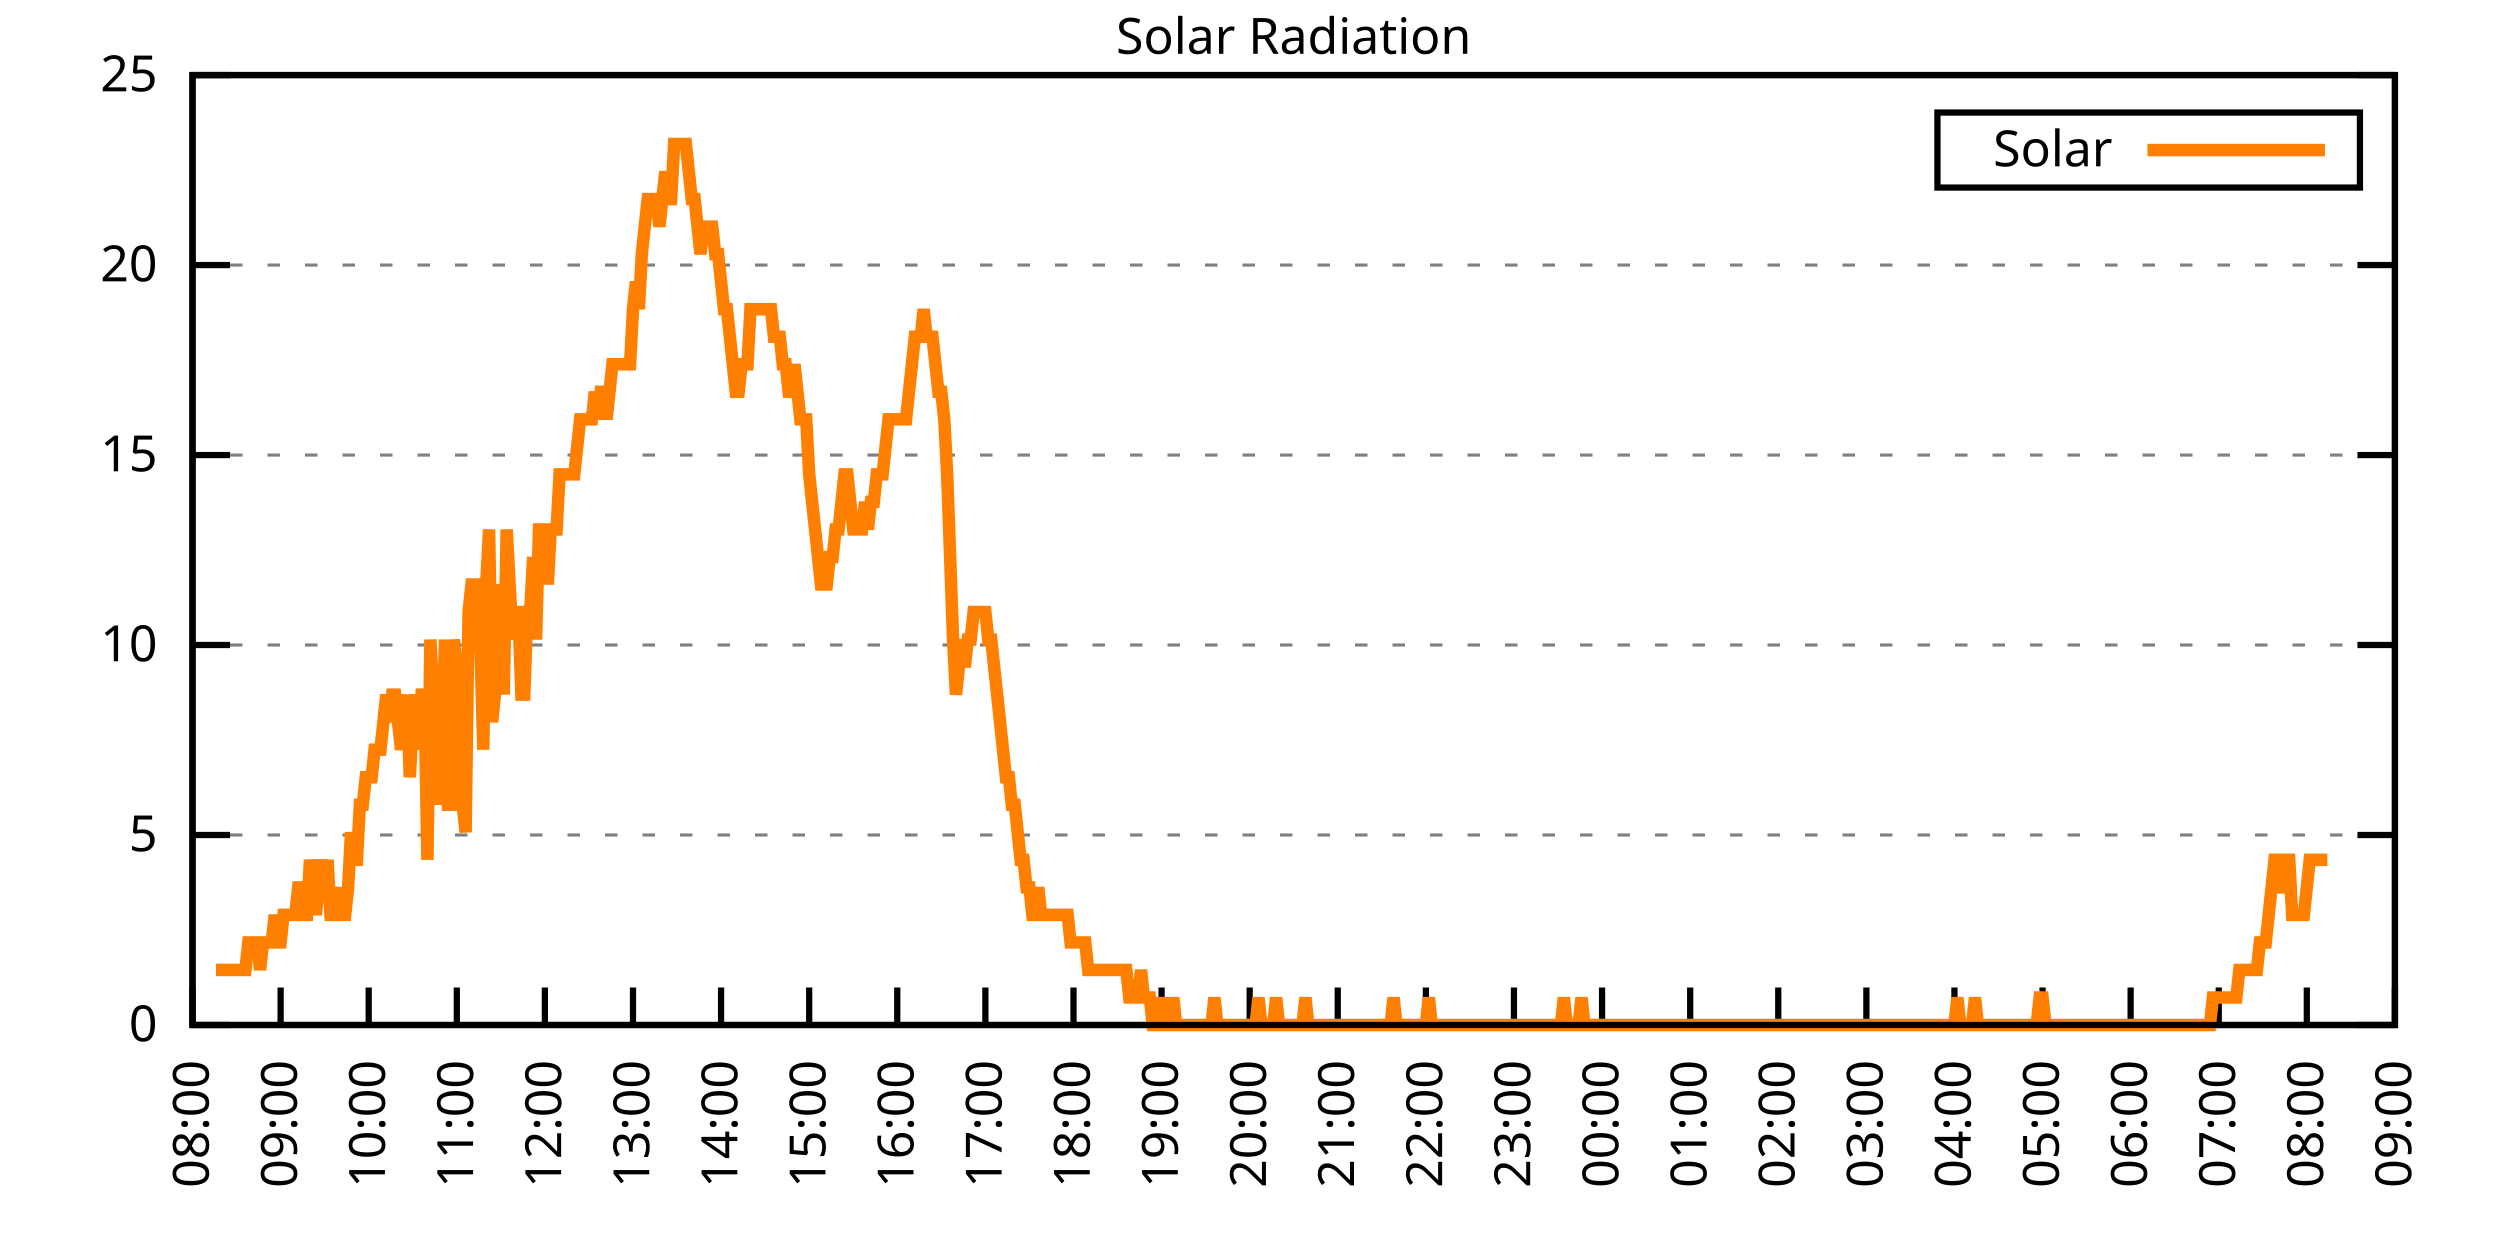
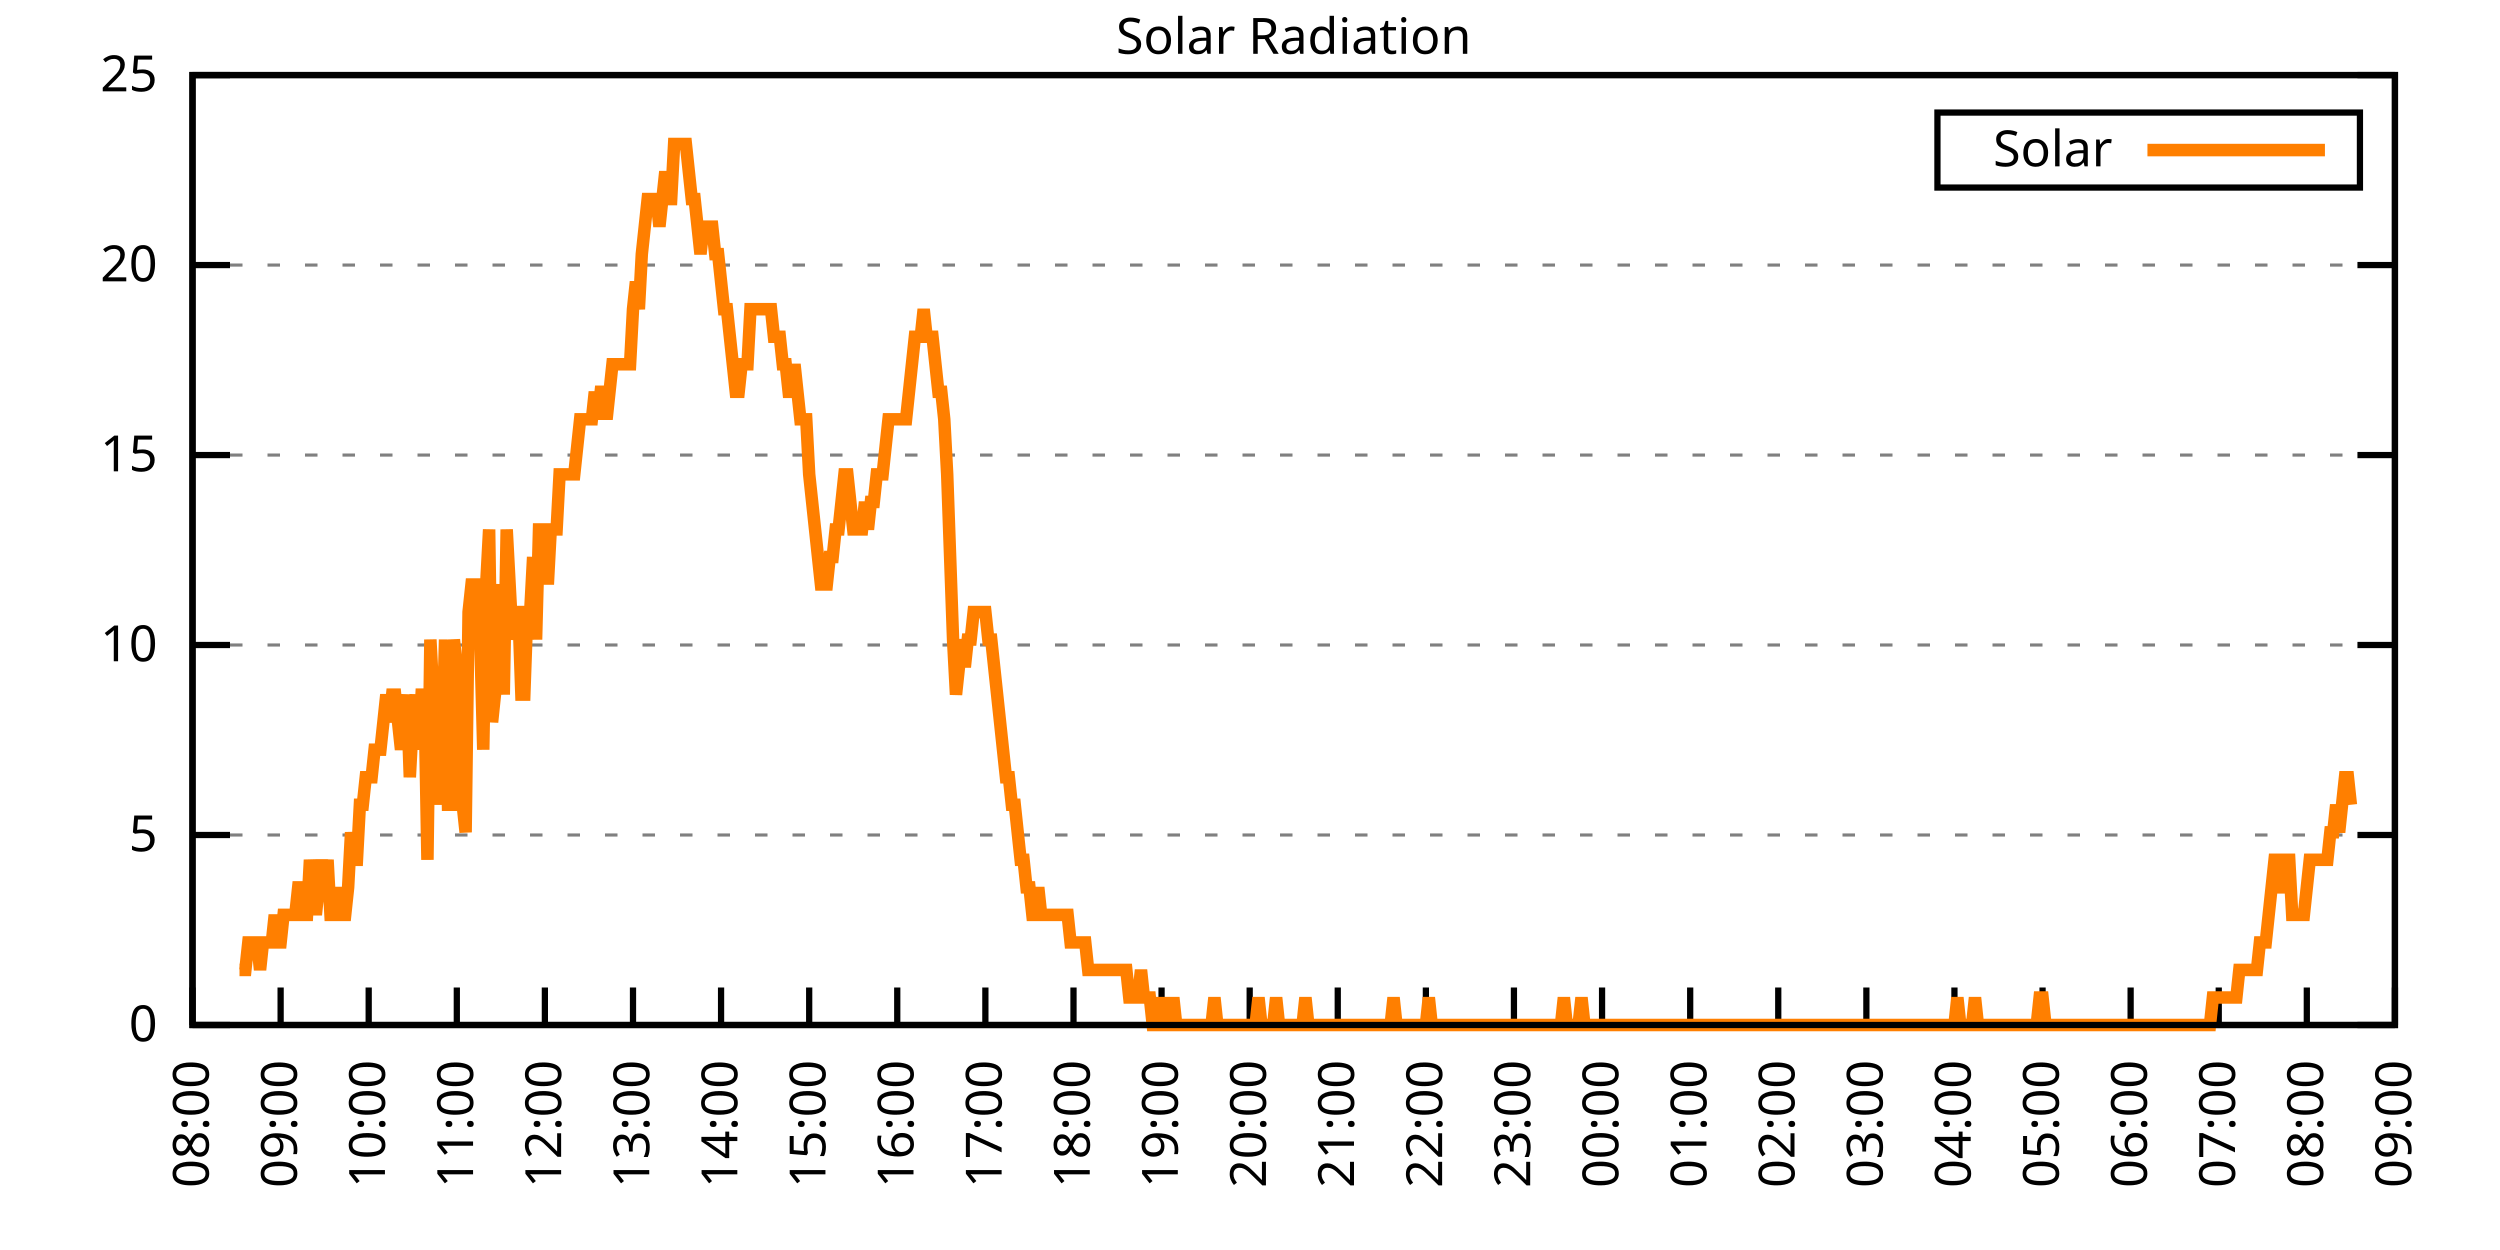
<svg xmlns="http://www.w3.org/2000/svg" xmlns:xlink="http://www.w3.org/1999/xlink" width="400" height="200" viewBox="0 0 400 200">
  <g id="gnuplot_canvas">
    <rect x="0" y="0" width="400" height="200" fill="none" />
    <defs>
      <circle id="gpDot" r="0.5" stroke-width="0.5" stroke="currentColor" />
      <path id="gpPt0" stroke-width="0.333" stroke="currentColor" d="M-1,0 h2 M0,-1 v2" />
      <path id="gpPt1" stroke-width="0.333" stroke="currentColor" d="M-1,-1 L1,1 M1,-1 L-1,1" />
      <path id="gpPt2" stroke-width="0.333" stroke="currentColor" d="M-1,0 L1,0 M0,-1 L0,1 M-1,-1 L1,1 M-1,1 L1,-1" />
      <rect id="gpPt3" stroke-width="0.333" stroke="currentColor" x="-1" y="-1" width="2" height="2" />
      <rect id="gpPt4" stroke-width="0.333" stroke="currentColor" fill="currentColor" x="-1" y="-1" width="2" height="2" />
      <circle id="gpPt5" stroke-width="0.333" stroke="currentColor" cx="0" cy="0" r="1" />
      <use xlink:href="#gpPt5" id="gpPt6" fill="currentColor" stroke="none" />
      <path id="gpPt7" stroke-width="0.333" stroke="currentColor" d="M0,-1.33 L-1.33,0.67 L1.33,0.67 z" />
      <use xlink:href="#gpPt7" id="gpPt8" fill="currentColor" stroke="none" />
      <use xlink:href="#gpPt7" id="gpPt9" stroke="currentColor" transform="rotate(180)" />
      <use xlink:href="#gpPt9" id="gpPt10" fill="currentColor" stroke="none" />
      <use xlink:href="#gpPt3" id="gpPt11" stroke="currentColor" transform="rotate(45)" />
      <use xlink:href="#gpPt11" id="gpPt12" fill="currentColor" stroke="none" />
      <path id="gpPt13" stroke-width="0.333" stroke="currentColor" d="M0,1.330 L1.265,0.411 L0.782,-1.067 L-0.782,-1.076 L-1.265,0.411 z" />
      <use xlink:href="#gpPt13" id="gpPt14" fill="currentColor" stroke="none" />
      <filter id="textbox" filterUnits="objectBoundingBox" x="0" y="0" height="1" width="1">
        <feFlood flood-color="white" flood-opacity="1" result="bgnd" />
        <feComposite in="SourceGraphic" in2="bgnd" operator="atop" />
      </filter>
      <filter id="greybox" filterUnits="objectBoundingBox" x="0" y="0" height="1" width="1">
        <feFlood flood-color="lightgrey" flood-opacity="1" result="grey" />
        <feComposite in="SourceGraphic" in2="grey" operator="atop" />
      </filter>
    </defs>
    <g fill="none" color="white" stroke="currentColor" stroke-width="1.00" stroke-linecap="butt" stroke-linejoin="miter">
</g>
    <g fill="none" color="black" stroke="currentColor" stroke-width="1.00" stroke-linecap="butt" stroke-linejoin="miter">
      <g stroke="none" shape-rendering="crispEdges">
        <polygon fill="rgb(255, 255, 255)" points="30.80,164.00 383.18,164.00 383.18,12.02 30.80,12.02 " />
      </g>
    </g>
    <g fill="none" color="black" stroke="currentColor" stroke-width="1.00" stroke-linecap="butt" stroke-linejoin="miter">
</g>
    <g fill="none" color="black" stroke="black" stroke-width="0.50" stroke-linecap="butt" stroke-linejoin="miter">
</g>
    <g fill="none" color="gray" stroke="currentColor" stroke-width="0.50" stroke-linecap="butt" stroke-linejoin="miter">
      <path stroke="gray" stroke-dasharray="2,4" class="gridline" d="M30.80,164.00 L383.19,164.00  " />
    </g>
    <g fill="none" color="gray" stroke="gray" stroke-width="1.00" stroke-linecap="butt" stroke-linejoin="miter">
</g>
    <g fill="none" color="black" stroke="currentColor" stroke-width="1.00" stroke-linecap="butt" stroke-linejoin="miter">
      <path stroke="black" d="M30.80,164.00 L36.80,164.00 M383.19,164.00 L377.19,164.00  " />
      <g transform="translate(25.20,166.60)" stroke="none" fill="black" font-family="Sans" font-size="8.00" text-anchor="end">
        <text>
          <tspan font-family="Sans"> 0</tspan>
        </text>
      </g>
    </g>
    <g fill="none" color="black" stroke="currentColor" stroke-width="1.00" stroke-linecap="butt" stroke-linejoin="miter">
</g>
    <g fill="none" color="black" stroke="black" stroke-width="0.50" stroke-linecap="butt" stroke-linejoin="miter">
</g>
    <g fill="none" color="gray" stroke="currentColor" stroke-width="0.50" stroke-linecap="butt" stroke-linejoin="miter">
      <path stroke="gray" stroke-dasharray="2,4" class="gridline" d="M30.80,133.60 L383.19,133.60  " />
    </g>
    <g fill="none" color="gray" stroke="gray" stroke-width="1.00" stroke-linecap="butt" stroke-linejoin="miter">
</g>
    <g fill="none" color="black" stroke="currentColor" stroke-width="1.00" stroke-linecap="butt" stroke-linejoin="miter">
      <path stroke="black" d="M30.80,133.60 L36.80,133.60 M383.19,133.60 L377.19,133.60  " />
      <g transform="translate(25.20,136.20)" stroke="none" fill="black" font-family="Sans" font-size="8.00" text-anchor="end">
        <text>
          <tspan font-family="Sans"> 5</tspan>
        </text>
      </g>
    </g>
    <g fill="none" color="black" stroke="currentColor" stroke-width="1.00" stroke-linecap="butt" stroke-linejoin="miter">
</g>
    <g fill="none" color="black" stroke="black" stroke-width="0.50" stroke-linecap="butt" stroke-linejoin="miter">
</g>
    <g fill="none" color="gray" stroke="currentColor" stroke-width="0.50" stroke-linecap="butt" stroke-linejoin="miter">
      <path stroke="gray" stroke-dasharray="2,4" class="gridline" d="M30.80,103.20 L383.19,103.20  " />
    </g>
    <g fill="none" color="gray" stroke="gray" stroke-width="1.00" stroke-linecap="butt" stroke-linejoin="miter">
</g>
    <g fill="none" color="black" stroke="currentColor" stroke-width="1.00" stroke-linecap="butt" stroke-linejoin="miter">
      <path stroke="black" d="M30.80,103.20 L36.80,103.20 M383.19,103.20 L377.19,103.20  " />
      <g transform="translate(25.20,105.80)" stroke="none" fill="black" font-family="Sans" font-size="8.00" text-anchor="end">
        <text>
          <tspan font-family="Sans"> 10</tspan>
        </text>
      </g>
    </g>
    <g fill="none" color="black" stroke="currentColor" stroke-width="1.00" stroke-linecap="butt" stroke-linejoin="miter">
</g>
    <g fill="none" color="black" stroke="black" stroke-width="0.50" stroke-linecap="butt" stroke-linejoin="miter">
</g>
    <g fill="none" color="gray" stroke="currentColor" stroke-width="0.50" stroke-linecap="butt" stroke-linejoin="miter">
      <path stroke="gray" stroke-dasharray="2,4" class="gridline" d="M30.80,72.81 L383.19,72.81  " />
    </g>
    <g fill="none" color="gray" stroke="gray" stroke-width="1.00" stroke-linecap="butt" stroke-linejoin="miter">
</g>
    <g fill="none" color="black" stroke="currentColor" stroke-width="1.00" stroke-linecap="butt" stroke-linejoin="miter">
      <path stroke="black" d="M30.80,72.81 L36.80,72.81 M383.19,72.81 L377.19,72.81  " />
      <g transform="translate(25.20,75.41)" stroke="none" fill="black" font-family="Sans" font-size="8.00" text-anchor="end">
        <text>
          <tspan font-family="Sans"> 15</tspan>
        </text>
      </g>
    </g>
    <g fill="none" color="black" stroke="currentColor" stroke-width="1.00" stroke-linecap="butt" stroke-linejoin="miter">
</g>
    <g fill="none" color="black" stroke="black" stroke-width="0.50" stroke-linecap="butt" stroke-linejoin="miter">
</g>
    <g fill="none" color="gray" stroke="currentColor" stroke-width="0.50" stroke-linecap="butt" stroke-linejoin="miter">
      <path stroke="gray" stroke-dasharray="2,4" class="gridline" d="M30.80,42.41 L383.19,42.41  " />
    </g>
    <g fill="none" color="gray" stroke="gray" stroke-width="1.00" stroke-linecap="butt" stroke-linejoin="miter">
</g>
    <g fill="none" color="black" stroke="currentColor" stroke-width="1.00" stroke-linecap="butt" stroke-linejoin="miter">
      <path stroke="black" d="M30.80,42.41 L36.80,42.41 M383.19,42.41 L377.19,42.41  " />
      <g transform="translate(25.20,45.01)" stroke="none" fill="black" font-family="Sans" font-size="8.00" text-anchor="end">
        <text>
          <tspan font-family="Sans"> 20</tspan>
        </text>
      </g>
    </g>
    <g fill="none" color="black" stroke="currentColor" stroke-width="1.00" stroke-linecap="butt" stroke-linejoin="miter">
</g>
    <g fill="none" color="black" stroke="black" stroke-width="0.50" stroke-linecap="butt" stroke-linejoin="miter">
</g>
    <g fill="none" color="gray" stroke="currentColor" stroke-width="0.50" stroke-linecap="butt" stroke-linejoin="miter">
      <path stroke="gray" stroke-dasharray="2,4" class="gridline" d="M30.80,12.01 L383.19,12.01  " />
    </g>
    <g fill="none" color="gray" stroke="gray" stroke-width="1.00" stroke-linecap="butt" stroke-linejoin="miter">
</g>
    <g fill="none" color="black" stroke="currentColor" stroke-width="1.00" stroke-linecap="butt" stroke-linejoin="miter">
      <path stroke="black" d="M30.80,12.01 L36.80,12.01 M383.19,12.01 L377.19,12.01  " />
      <g transform="translate(25.20,14.61)" stroke="none" fill="black" font-family="Sans" font-size="8.00" text-anchor="end">
        <text>
          <tspan font-family="Sans"> 25</tspan>
        </text>
      </g>
    </g>
    <g fill="none" color="black" stroke="currentColor" stroke-width="1.00" stroke-linecap="butt" stroke-linejoin="miter">
      <path stroke="black" d="M30.80,164.00 L30.80,158.00  " />
      <g transform="translate(33.40,169.60) rotate(270.00)" stroke="none" fill="black" font-family="Sans" font-size="8.00" text-anchor="end">
        <text>
          <tspan font-family="Sans">08:00</tspan>
        </text>
      </g>
    </g>
    <g fill="none" color="black" stroke="currentColor" stroke-width="1.00" stroke-linecap="butt" stroke-linejoin="miter">
      <path stroke="black" d="M44.90,164.00 L44.90,158.00  " />
      <g transform="translate(47.50,169.60) rotate(270.00)" stroke="none" fill="black" font-family="Sans" font-size="8.00" text-anchor="end">
        <text>
          <tspan font-family="Sans">09:00</tspan>
        </text>
      </g>
    </g>
    <g fill="none" color="black" stroke="currentColor" stroke-width="1.00" stroke-linecap="butt" stroke-linejoin="miter">
      <path stroke="black" d="M58.99,164.00 L58.99,158.00  " />
      <g transform="translate(61.59,169.60) rotate(270.00)" stroke="none" fill="black" font-family="Sans" font-size="8.00" text-anchor="end">
        <text>
          <tspan font-family="Sans">10:00</tspan>
        </text>
      </g>
    </g>
    <g fill="none" color="black" stroke="currentColor" stroke-width="1.00" stroke-linecap="butt" stroke-linejoin="miter">
      <path stroke="black" d="M73.09,164.00 L73.09,158.00  " />
      <g transform="translate(75.69,169.60) rotate(270.00)" stroke="none" fill="black" font-family="Sans" font-size="8.00" text-anchor="end">
        <text>
          <tspan font-family="Sans">11:00</tspan>
        </text>
      </g>
    </g>
    <g fill="none" color="black" stroke="currentColor" stroke-width="1.00" stroke-linecap="butt" stroke-linejoin="miter">
      <path stroke="black" d="M87.18,164.00 L87.18,158.00  " />
      <g transform="translate(89.78,169.60) rotate(270.00)" stroke="none" fill="black" font-family="Sans" font-size="8.00" text-anchor="end">
        <text>
          <tspan font-family="Sans">12:00</tspan>
        </text>
      </g>
    </g>
    <g fill="none" color="black" stroke="currentColor" stroke-width="1.00" stroke-linecap="butt" stroke-linejoin="miter">
      <path stroke="black" d="M101.28,164.00 L101.28,158.00  " />
      <g transform="translate(103.88,169.60) rotate(270.00)" stroke="none" fill="black" font-family="Sans" font-size="8.00" text-anchor="end">
        <text>
          <tspan font-family="Sans">13:00</tspan>
        </text>
      </g>
    </g>
    <g fill="none" color="black" stroke="currentColor" stroke-width="1.00" stroke-linecap="butt" stroke-linejoin="miter">
      <path stroke="black" d="M115.37,164.00 L115.37,158.00  " />
      <g transform="translate(117.97,169.60) rotate(270.00)" stroke="none" fill="black" font-family="Sans" font-size="8.00" text-anchor="end">
        <text>
          <tspan font-family="Sans">14:00</tspan>
        </text>
      </g>
    </g>
    <g fill="none" color="black" stroke="currentColor" stroke-width="1.00" stroke-linecap="butt" stroke-linejoin="miter">
      <path stroke="black" d="M129.47,164.00 L129.47,158.00  " />
      <g transform="translate(132.07,169.60) rotate(270.00)" stroke="none" fill="black" font-family="Sans" font-size="8.00" text-anchor="end">
        <text>
          <tspan font-family="Sans">15:00</tspan>
        </text>
      </g>
    </g>
    <g fill="none" color="black" stroke="currentColor" stroke-width="1.00" stroke-linecap="butt" stroke-linejoin="miter">
      <path stroke="black" d="M143.56,164.00 L143.56,158.00  " />
      <g transform="translate(146.16,169.60) rotate(270.00)" stroke="none" fill="black" font-family="Sans" font-size="8.00" text-anchor="end">
        <text>
          <tspan font-family="Sans">16:00</tspan>
        </text>
      </g>
    </g>
    <g fill="none" color="black" stroke="currentColor" stroke-width="1.00" stroke-linecap="butt" stroke-linejoin="miter">
      <path stroke="black" d="M157.66,164.00 L157.66,158.00  " />
      <g transform="translate(160.26,169.60) rotate(270.00)" stroke="none" fill="black" font-family="Sans" font-size="8.00" text-anchor="end">
        <text>
          <tspan font-family="Sans">17:00</tspan>
        </text>
      </g>
    </g>
    <g fill="none" color="black" stroke="currentColor" stroke-width="1.00" stroke-linecap="butt" stroke-linejoin="miter">
      <path stroke="black" d="M171.76,164.00 L171.76,158.00  " />
      <g transform="translate(174.36,169.60) rotate(270.00)" stroke="none" fill="black" font-family="Sans" font-size="8.00" text-anchor="end">
        <text>
          <tspan font-family="Sans">18:00</tspan>
        </text>
      </g>
    </g>
    <g fill="none" color="black" stroke="currentColor" stroke-width="1.00" stroke-linecap="butt" stroke-linejoin="miter">
      <path stroke="black" d="M185.85,164.00 L185.85,158.00  " />
      <g transform="translate(188.45,169.60) rotate(270.00)" stroke="none" fill="black" font-family="Sans" font-size="8.00" text-anchor="end">
        <text>
          <tspan font-family="Sans">19:00</tspan>
        </text>
      </g>
    </g>
    <g fill="none" color="black" stroke="currentColor" stroke-width="1.00" stroke-linecap="butt" stroke-linejoin="miter">
      <path stroke="black" d="M199.95,164.00 L199.95,158.00  " />
      <g transform="translate(202.55,169.60) rotate(270.00)" stroke="none" fill="black" font-family="Sans" font-size="8.00" text-anchor="end">
        <text>
          <tspan font-family="Sans">20:00</tspan>
        </text>
      </g>
    </g>
    <g fill="none" color="black" stroke="currentColor" stroke-width="1.00" stroke-linecap="butt" stroke-linejoin="miter">
      <path stroke="black" d="M214.04,164.00 L214.04,158.00  " />
      <g transform="translate(216.64,169.60) rotate(270.00)" stroke="none" fill="black" font-family="Sans" font-size="8.00" text-anchor="end">
        <text>
          <tspan font-family="Sans">21:00</tspan>
        </text>
      </g>
    </g>
    <g fill="none" color="black" stroke="currentColor" stroke-width="1.00" stroke-linecap="butt" stroke-linejoin="miter">
      <path stroke="black" d="M228.14,164.00 L228.14,158.00  " />
      <g transform="translate(230.74,169.60) rotate(270.00)" stroke="none" fill="black" font-family="Sans" font-size="8.00" text-anchor="end">
        <text>
          <tspan font-family="Sans">22:00</tspan>
        </text>
      </g>
    </g>
    <g fill="none" color="black" stroke="currentColor" stroke-width="1.00" stroke-linecap="butt" stroke-linejoin="miter">
      <path stroke="black" d="M242.23,164.00 L242.23,158.00  " />
      <g transform="translate(244.83,169.60) rotate(270.00)" stroke="none" fill="black" font-family="Sans" font-size="8.00" text-anchor="end">
        <text>
          <tspan font-family="Sans">23:00</tspan>
        </text>
      </g>
    </g>
    <g fill="none" color="black" stroke="currentColor" stroke-width="1.00" stroke-linecap="butt" stroke-linejoin="miter">
      <path stroke="black" d="M256.33,164.00 L256.33,158.00  " />
      <g transform="translate(258.93,169.60) rotate(270.00)" stroke="none" fill="black" font-family="Sans" font-size="8.00" text-anchor="end">
        <text>
          <tspan font-family="Sans">00:00</tspan>
        </text>
      </g>
    </g>
    <g fill="none" color="black" stroke="currentColor" stroke-width="1.00" stroke-linecap="butt" stroke-linejoin="miter">
      <path stroke="black" d="M270.43,164.00 L270.43,158.00  " />
      <g transform="translate(273.03,169.60) rotate(270.00)" stroke="none" fill="black" font-family="Sans" font-size="8.00" text-anchor="end">
        <text>
          <tspan font-family="Sans">01:00</tspan>
        </text>
      </g>
    </g>
    <g fill="none" color="black" stroke="currentColor" stroke-width="1.00" stroke-linecap="butt" stroke-linejoin="miter">
      <path stroke="black" d="M284.52,164.00 L284.52,158.00  " />
      <g transform="translate(287.12,169.60) rotate(270.00)" stroke="none" fill="black" font-family="Sans" font-size="8.00" text-anchor="end">
        <text>
          <tspan font-family="Sans">02:00</tspan>
        </text>
      </g>
    </g>
    <g fill="none" color="black" stroke="currentColor" stroke-width="1.00" stroke-linecap="butt" stroke-linejoin="miter">
      <path stroke="black" d="M298.62,164.00 L298.62,158.00  " />
      <g transform="translate(301.22,169.60) rotate(270.00)" stroke="none" fill="black" font-family="Sans" font-size="8.00" text-anchor="end">
        <text>
          <tspan font-family="Sans">03:00</tspan>
        </text>
      </g>
    </g>
    <g fill="none" color="black" stroke="currentColor" stroke-width="1.00" stroke-linecap="butt" stroke-linejoin="miter">
      <path stroke="black" d="M312.71,164.00 L312.71,158.00  " />
      <g transform="translate(315.31,169.60) rotate(270.00)" stroke="none" fill="black" font-family="Sans" font-size="8.00" text-anchor="end">
        <text>
          <tspan font-family="Sans">04:00</tspan>
        </text>
      </g>
    </g>
    <g fill="none" color="black" stroke="currentColor" stroke-width="1.00" stroke-linecap="butt" stroke-linejoin="miter">
      <path stroke="black" d="M326.81,164.00 L326.81,158.00  " />
      <g transform="translate(329.41,169.60) rotate(270.00)" stroke="none" fill="black" font-family="Sans" font-size="8.00" text-anchor="end">
        <text>
          <tspan font-family="Sans">05:00</tspan>
        </text>
      </g>
    </g>
    <g fill="none" color="black" stroke="currentColor" stroke-width="1.00" stroke-linecap="butt" stroke-linejoin="miter">
      <path stroke="black" d="M340.90,164.00 L340.90,158.00  " />
      <g transform="translate(343.50,169.60) rotate(270.00)" stroke="none" fill="black" font-family="Sans" font-size="8.00" text-anchor="end">
        <text>
          <tspan font-family="Sans">06:00</tspan>
        </text>
      </g>
    </g>
    <g fill="none" color="black" stroke="currentColor" stroke-width="1.00" stroke-linecap="butt" stroke-linejoin="miter">
      <path stroke="black" d="M355.00,164.00 L355.00,158.00  " />
      <g transform="translate(357.60,169.60) rotate(270.00)" stroke="none" fill="black" font-family="Sans" font-size="8.00" text-anchor="end">
        <text>
          <tspan font-family="Sans">07:00</tspan>
        </text>
      </g>
    </g>
    <g fill="none" color="black" stroke="currentColor" stroke-width="1.00" stroke-linecap="butt" stroke-linejoin="miter">
      <path stroke="black" d="M369.09,164.00 L369.09,158.00  " />
      <g transform="translate(371.69,169.60) rotate(270.00)" stroke="none" fill="black" font-family="Sans" font-size="8.00" text-anchor="end">
        <text>
          <tspan font-family="Sans">08:00</tspan>
        </text>
      </g>
    </g>
    <g fill="none" color="black" stroke="currentColor" stroke-width="1.00" stroke-linecap="butt" stroke-linejoin="miter">
      <path stroke="black" d="M383.19,164.00 L383.19,158.00  " />
      <g transform="translate(385.79,169.60) rotate(270.00)" stroke="none" fill="black" font-family="Sans" font-size="8.00" text-anchor="end">
        <text>
          <tspan font-family="Sans">09:00</tspan>
        </text>
      </g>
    </g>
    <g fill="none" color="black" stroke="currentColor" stroke-width="1.00" stroke-linecap="butt" stroke-linejoin="miter">
</g>
    <g fill="none" color="black" stroke="currentColor" stroke-width="1.00" stroke-linecap="butt" stroke-linejoin="miter">
      <path stroke="black" d="M30.80,12.01 L30.80,164.00 L383.19,164.00 L383.19,12.01 L30.80,12.01 Z  " />
    </g>
    <g fill="none" color="black" stroke="currentColor" stroke-width="1.00" stroke-linecap="butt" stroke-linejoin="miter">
</g>
    <g fill="none" color="black" stroke="currentColor" stroke-width="1.00" stroke-linecap="butt" stroke-linejoin="miter">
      <path stroke="black" d="M309.99,30.01 L309.99,18.01 L377.59,18.01 L377.59,30.01 L309.99,30.01 Z  " />
    </g>
    <g id="Solar_Radiation_plot_1">
      <g fill="none" color="white" stroke="black" stroke-width="2.00" stroke-linecap="butt" stroke-linejoin="miter">
</g>
      <g fill="none" color="black" stroke="currentColor" stroke-width="2.00" stroke-linecap="butt" stroke-linejoin="miter">
        <g transform="translate(337.99,26.61)" stroke="none" fill="black" font-family="Sans" font-size="8.00" text-anchor="end">
          <text>
            <tspan font-family="Sans">Solar</tspan>
          </text>
        </g>
      </g>
      <g fill="none" color="black" stroke="currentColor" stroke-width="2.00" stroke-linecap="butt" stroke-linejoin="miter">
-         <path stroke="rgb(255, 127,   0)" d="M343.59,24.01 L371.99,24.01 M34.56,155.19 L35.03,155.19 L35.50,155.19 L35.97,155.19 L36.44,155.19 L36.91,155.19   L37.38,155.19 L37.85,155.19 L38.32,155.19 L38.79,155.19 L39.26,155.19 L39.73,150.79 L40.20,150.79 L40.67,150.79   L41.14,150.79 L41.61,155.19 L42.08,150.79 L42.55,150.79 L43.02,150.79 L43.49,150.79 L43.96,146.38 L44.43,150.79   L44.90,150.79 L45.37,146.38 L45.84,146.38 L46.31,146.38 L46.78,146.38 L47.24,146.38 L47.71,141.98 L48.18,141.98   L48.65,146.38 L49.12,146.38 L49.59,137.57 L50.06,141.98 L50.53,146.38 L51.00,141.98 L51.47,137.57 L51.94,141.98   L52.41,137.57 L52.88,146.38 L53.35,146.38 L53.82,146.38 L54.29,141.98 L54.76,146.38 L55.23,146.38 L55.70,141.98   L56.17,133.17 L56.64,137.57 L57.11,137.57 L57.58,128.76 L58.05,128.76 L58.52,124.36 L58.99,124.36 L59.46,124.36   L59.93,119.95 L60.40,119.95 L60.87,119.95 L61.34,115.55 L61.81,111.14 L62.28,115.55 L62.75,111.14 L63.22,111.14   L63.69,115.55 L64.16,119.95 L64.63,115.55 L65.10,111.14 L65.57,124.36 L66.04,115.55 L66.51,111.14 L66.98,119.95   L67.45,111.14 L67.92,111.14 L68.39,137.57 L68.86,102.33 L69.33,111.14 L69.80,128.76 L70.27,111.14 L70.74,119.95   L71.21,102.33 L71.68,128.76 L72.15,128.76 L72.62,102.33 L73.09,106.74 L73.56,119.95 L74.03,128.76 L74.50,133.17   L74.97,97.93 L75.44,93.52 L75.91,93.52 L76.38,93.52 L76.85,102.33 L77.32,119.95 L77.79,93.52 L78.26,84.71   L78.73,115.55 L79.19,111.14 L79.66,97.93 L80.13,93.52 L80.60,111.14 L81.07,84.71 L81.54,93.52 L82.01,102.33   L82.48,97.93 L82.95,97.93 L83.42,111.14 L83.89,111.14 L84.36,97.93 L84.83,97.93 L85.30,89.12 L85.77,102.33   L86.24,84.71 L86.71,84.71 L87.18,84.71 L87.65,93.52 L88.12,84.71 L88.59,84.71 L89.06,84.71 L89.53,75.90   L90.00,75.90 L90.47,75.90 L90.94,75.90 L91.41,75.90 L91.88,75.90 L92.35,71.50 L92.82,67.09 L93.29,67.09   L93.76,67.09 L94.23,67.09 L94.70,67.09 L95.17,62.69 L95.64,67.09 L96.11,62.69 L96.58,62.69 L97.05,67.09   L97.52,62.69 L97.99,58.28 L98.46,58.28 L98.93,58.28 L99.40,58.28 L99.87,58.28 L100.34,58.28 L100.81,58.28   L101.28,49.47 L101.75,45.07 L102.22,49.47 L102.69,40.66 L103.16,36.26 L103.63,31.85 L104.10,31.85 L104.57,31.85   L105.04,31.85 L105.51,36.26 L105.98,31.85 L106.45,27.45 L106.92,31.85 L107.39,31.85 L107.86,23.04 L108.33,23.04   L108.80,23.04 L109.27,23.04 L109.74,23.04 L110.21,27.45 L110.68,31.85 L111.14,31.85 L111.61,36.26 L112.08,40.66   L112.55,36.26 L113.02,36.26 L113.49,36.26 L113.96,36.26 L114.43,40.66 L114.90,40.66 L115.37,45.07 L115.84,49.47   L116.31,49.47 L116.78,53.88 L117.25,58.28 L117.72,62.69 L118.19,62.69 L118.66,58.28 L119.13,58.28 L119.60,58.28   L120.07,49.47 L120.54,49.47 L121.01,49.47 L121.48,49.47 L121.95,49.47 L122.42,49.47 L122.89,49.47 L123.36,49.47   L123.83,53.88 L124.30,53.88 L124.77,53.88 L125.24,58.28 L125.71,58.28 L126.18,62.69 L126.65,62.69 L127.12,58.28   L127.59,62.69 L128.06,67.09 L128.53,67.09 L129.00,67.09 L129.47,75.90 L129.94,80.31 L130.41,84.71 L130.88,89.12   L131.35,93.52 L131.82,93.52 L132.29,93.52 L132.76,89.12 L133.23,89.12 L133.70,84.71 L134.17,84.71 L134.64,80.31   L135.11,75.90 L135.58,75.90 L136.05,80.31 L136.52,84.71 L136.99,84.71 L137.46,84.71 L137.93,84.71 L138.40,80.31   L138.87,84.71 L139.34,80.31 L139.81,80.31 L140.28,75.90 L140.75,75.90 L141.22,75.90 L141.69,71.50 L142.16,67.09   L142.63,67.09 L143.09,67.09 L143.56,67.09 L144.03,67.09 L144.50,67.09 L144.97,67.09 L145.44,62.69 L145.91,58.28   L146.38,53.88 L146.85,53.88 L147.32,53.88 L147.79,49.47 L148.26,53.88 L148.73,53.88 L149.20,53.88 L149.67,58.28   L150.14,62.69 L150.61,62.69 L151.08,67.09 L151.55,75.90 L152.02,89.12 L152.49,102.33 L152.96,111.14 L153.43,106.74   L153.90,102.33 L154.37,106.74 L154.84,102.33 L155.31,102.33 L155.78,97.93 L156.25,97.93 L156.72,97.93 L157.19,97.93   L157.66,97.93 L158.13,102.33 L158.60,102.33 L159.07,106.74 L159.54,111.14 L160.01,115.55 L160.48,119.95 L160.95,124.36   L161.42,124.36 L161.89,128.76 L162.36,128.76 L162.83,133.17 L163.30,137.57 L163.77,137.57 L164.24,141.98 L164.71,141.98   L165.18,146.38 L165.65,146.38 L166.12,141.98 L166.59,146.38 L167.06,146.38 L167.53,146.38 L168.00,146.38 L168.47,146.38   L168.94,146.38 L169.41,146.38 L169.88,146.38 L170.35,146.38 L170.82,146.38 L171.29,150.79 L171.76,150.79 L172.23,150.79   L172.70,150.79 L173.17,150.79 L173.64,150.79 L174.11,155.19 L174.58,155.19 L175.04,155.19 L175.51,155.19 L175.98,155.19   L176.45,155.19 L176.92,155.19 L177.39,155.19 L177.86,155.19 L178.33,155.19 L178.80,155.19 L179.27,155.19 L179.74,155.19   L180.21,155.19 L180.68,159.60 L181.15,159.60 L181.62,159.60 L182.09,159.60 L182.56,155.19 L183.03,159.60 L183.50,159.60   L183.97,159.60 L184.44,164.00 L184.91,164.00 L185.38,164.00 L185.85,159.60 L186.32,164.00 L186.79,164.00 L187.26,164.00   L187.73,159.60 L188.20,164.00 L188.67,164.00 L189.14,164.00 L189.61,164.00 L190.08,164.00 L190.55,164.00 L191.02,164.00   L191.49,164.00 L191.96,164.00 L192.43,164.00 L192.90,164.00 L193.37,164.00 L193.84,164.00 L194.31,159.60 L194.78,164.00   L195.25,164.00 L195.72,164.00 L196.19,164.00 L196.66,164.00 L197.13,164.00 L197.60,164.00 L198.07,164.00 L198.54,164.00   L199.01,164.00 L199.48,164.00 L199.95,164.00 L200.42,164.00 L200.89,164.00 L201.36,159.60 L201.83,164.00 L202.30,164.00   L202.77,164.00 L203.24,164.00 L203.71,164.00 L204.18,159.60 L204.65,164.00 L205.12,164.00 L205.59,164.00 L206.06,164.00   L206.53,164.00 L207.00,164.00 L207.46,164.00 L207.93,164.00 L208.40,164.00 L208.87,159.60 L209.34,164.00 L209.81,164.00   L210.28,164.00 L210.75,164.00 L211.22,164.00 L211.69,164.00 L212.16,164.00 L212.63,164.00 L213.10,164.00 L213.57,164.00   L214.04,164.00 L214.51,164.00 L214.98,164.00 L215.45,164.00 L215.92,164.00 L216.39,164.00 L216.86,164.00 L217.33,164.00   L217.80,164.00 L218.27,164.00 L218.74,164.00 L219.21,164.00 L219.68,164.00 L220.15,164.00 L220.62,164.00 L221.09,164.00   L221.56,164.00 L222.03,164.00 L222.50,164.00 L222.97,159.60 L223.44,164.00 L223.91,164.00 L224.38,164.00 L224.85,164.00   L225.32,164.00 L225.79,164.00 L226.26,164.00 L226.73,164.00 L227.20,164.00 L227.67,164.00 L228.14,164.00 L228.61,159.60   L229.08,164.00 L229.55,164.00 L230.02,164.00 L230.49,164.00 L230.96,164.00 L231.43,164.00 L231.90,164.00 L232.37,164.00   L232.84,164.00 L233.31,164.00 L233.78,164.00 L234.25,164.00 L234.72,164.00 L235.19,164.00 L235.66,164.00 L236.13,164.00   L236.60,164.00 L237.07,164.00 L237.54,164.00 L238.01,164.00 L238.48,164.00 L238.95,164.00 L239.41,164.00 L239.88,164.00   L240.35,164.00 L240.82,164.00 L241.29,164.00 L241.76,164.00 L242.23,164.00 L242.70,164.00 L243.17,164.00 L243.64,164.00   L244.11,164.00 L244.58,164.00 L245.05,164.00 L245.52,164.00 L245.99,164.00 L246.46,164.00 L246.93,164.00 L247.40,164.00   L247.87,164.00 L248.34,164.00 L248.81,164.00 L249.28,164.00 L249.75,164.00 L250.22,159.60 L250.69,164.00 L251.16,164.00   L251.63,164.00 L252.10,164.00 L252.57,164.00 L253.04,159.60 L253.51,164.00 L253.98,164.00 L254.45,164.00 L254.92,164.00   L255.39,164.00 L255.86,164.00 L256.33,164.00 L256.80,164.00 L257.27,164.00 L257.74,164.00 L258.21,164.00 L258.68,164.00   L259.15,164.00 L259.62,164.00 L260.09,164.00 L260.56,164.00 L261.03,164.00 L261.50,164.00 L261.97,164.00 L262.44,164.00   L262.91,164.00 L263.38,164.00 L263.85,164.00 L264.32,164.00 L264.79,164.00 L265.26,164.00 L265.73,164.00 L266.20,164.00   L266.67,164.00 L267.14,164.00 L267.61,164.00 L268.08,164.00 L268.55,164.00 L269.02,164.00 L269.49,164.00 L269.96,164.00   L270.43,164.00 L270.90,164.00 L271.36,164.00 L271.83,164.00 L272.30,164.00 L272.77,164.00 L273.24,164.00 L273.71,164.00   L274.18,164.00 L274.65,164.00 L275.12,164.00 L275.59,164.00 L276.06,164.00 L276.53,164.00 L277.00,164.00 L277.47,164.00   L277.94,164.00 L278.41,164.00 L278.88,164.00 L279.35,164.00 L279.82,164.00 L280.29,164.00 L280.76,164.00 L281.23,164.00   L281.70,164.00 L282.17,164.00 L282.64,164.00 L283.11,164.00 L283.58,164.00 L284.05,164.00 L284.52,164.00 L284.99,164.00   L285.46,164.00 L285.93,164.00 L286.40,164.00 L286.87,164.00 L287.34,164.00 L287.81,164.00 L288.28,164.00 L288.75,164.00   L289.22,164.00 L289.69,164.00 L290.16,164.00 L290.63,164.00 L291.10,164.00 L291.57,164.00 L292.04,164.00 L292.51,164.00   L292.98,164.00 L293.45,164.00 L293.92,164.00 L294.39,164.00 L294.86,164.00 L295.33,164.00 L295.80,164.00 L296.27,164.00   L296.74,164.00 L297.21,164.00 L297.68,164.00 L298.15,164.00 L298.62,164.00 L299.09,164.00 L299.56,164.00 L300.03,164.00   L300.50,164.00 L300.97,164.00 L301.44,164.00 L301.91,164.00 L302.38,164.00 L302.85,164.00 L303.31,164.00 L303.78,164.00   L304.25,164.00 L304.72,164.00 L305.19,164.00 L305.66,164.00 L306.13,164.00 L306.60,164.00 L307.07,164.00 L307.54,164.00   L308.01,164.00 L308.48,164.00 L308.95,164.00 L309.42,164.00 L309.89,164.00 L310.36,164.00 L310.83,164.00 L311.30,164.00   L311.77,164.00 L312.24,164.00 L312.71,164.00 L313.18,159.60 L313.65,164.00 L314.12,164.00 L314.59,164.00 L315.06,164.00   L315.53,164.00 L316.00,159.60 L316.47,164.00 L316.94,164.00 L317.41,164.00 L317.88,164.00 L318.35,164.00 L318.82,164.00   L319.29,164.00 L319.76,164.00 L320.23,164.00 L320.70,164.00 L321.17,164.00 L321.64,164.00 L322.11,164.00 L322.58,164.00   L323.05,164.00 L323.52,164.00 L323.99,164.00 L324.46,164.00 L324.93,164.00 L325.40,164.00 L325.87,164.00 L326.34,159.60   L326.81,159.60 L327.28,164.00 L327.75,164.00 L328.22,164.00 L328.69,164.00 L329.16,164.00 L329.63,164.00 L330.10,164.00   L330.57,164.00 L331.04,164.00 L331.51,164.00 L331.98,164.00 L332.45,164.00 L332.92,164.00 L333.39,164.00 L333.86,164.00   L334.33,164.00 L334.80,164.00 L335.26,164.00 L335.73,164.00 L336.20,164.00 L336.67,164.00 L337.14,164.00 L337.61,164.00   L338.08,164.00 L338.55,164.00 L339.02,164.00 L339.49,164.00 L339.96,164.00 L340.43,164.00 L340.90,164.00 L341.37,164.00   L341.84,164.00 L342.31,164.00 L342.78,164.00 L343.25,164.00 L343.72,164.00 L344.19,164.00 L344.66,164.00 L345.13,164.00   L345.60,164.00 L346.07,164.00 L346.54,164.00 L347.01,164.00 L347.48,164.00 L347.95,164.00 L348.42,164.00 L348.89,164.00   L349.36,164.00 L349.83,164.00 L350.30,164.00 L350.77,164.00 L351.24,164.00 L351.71,164.00 L352.18,164.00 L352.65,164.00   L353.12,164.00 L353.59,164.00 L354.06,159.60 L354.53,159.60 L355.00,159.60 L355.47,159.60 L355.94,159.60 L356.41,159.60   L356.88,159.60 L357.35,159.60 L357.82,159.60 L358.29,155.19 L358.76,155.19 L359.23,155.19 L359.70,155.19 L360.17,155.19   L360.64,155.19 L361.11,155.19 L361.58,150.79 L362.05,150.79 L362.52,150.79 L362.99,146.38 L363.46,141.98 L363.93,137.57   L364.40,137.57 L364.87,141.98 L365.34,141.98 L365.81,137.57 L366.28,137.57 L366.75,146.38 L367.21,146.38 L367.68,146.38   L368.15,146.38 L368.62,146.38 L369.09,141.98 L369.56,137.57 L370.03,137.57 L370.50,137.57 L370.97,137.57 L371.44,137.57   L371.91,137.57 L372.38,137.57  " />
+         <path stroke="rgb(255, 127,   0)" d="M343.59,24.01 L371.99,24.01 M38.32,155.19 L38.79,155.19 L39.26,155.19 L39.73,150.79 L40.20,150.79 L40.67,150.79   L41.14,150.79 L41.61,155.19 L42.08,150.79 L42.55,150.79 L43.02,150.79 L43.49,150.79 L43.96,146.38 L44.43,150.79   L44.90,150.79 L45.37,146.38 L45.84,146.38 L46.31,146.38 L46.78,146.38 L47.24,146.38 L47.71,141.98 L48.18,141.98   L48.65,146.38 L49.12,146.38 L49.59,137.57 L50.06,141.98 L50.53,146.38 L51.00,141.98 L51.47,137.57 L51.94,141.98   L52.41,137.57 L52.88,146.38 L53.35,146.38 L53.82,146.38 L54.29,141.98 L54.76,146.38 L55.23,146.38 L55.70,141.98   L56.17,133.17 L56.64,137.57 L57.11,137.57 L57.58,128.76 L58.05,128.76 L58.52,124.36 L58.99,124.36 L59.46,124.36   L59.93,119.95 L60.40,119.95 L60.87,119.95 L61.34,115.55 L61.81,111.14 L62.28,115.55 L62.75,111.14 L63.22,111.14   L63.69,115.55 L64.16,119.95 L64.63,115.55 L65.10,111.14 L65.57,124.36 L66.04,115.55 L66.51,111.14 L66.98,119.95   L67.45,111.14 L67.92,111.14 L68.39,137.57 L68.86,102.33 L69.33,111.14 L69.80,128.76 L70.27,111.14 L70.74,119.95   L71.21,102.33 L71.68,128.76 L72.15,128.76 L72.62,102.33 L73.09,106.74 L73.56,119.95 L74.03,128.76 L74.50,133.17   L74.97,97.93 L75.44,93.52 L75.91,93.52 L76.38,93.52 L76.85,102.33 L77.32,119.95 L77.79,93.52 L78.26,84.71   L78.73,115.55 L79.19,111.14 L79.66,97.93 L80.13,93.52 L80.60,111.14 L81.07,84.71 L81.54,93.52 L82.01,102.33   L82.48,97.93 L82.95,97.93 L83.42,111.14 L83.89,111.14 L84.36,97.93 L84.83,97.93 L85.30,89.12 L85.77,102.33   L86.24,84.71 L86.71,84.71 L87.18,84.71 L87.65,93.52 L88.12,84.71 L88.59,84.71 L89.06,84.71 L89.53,75.90   L90.00,75.90 L90.47,75.90 L90.94,75.90 L91.41,75.90 L91.88,75.90 L92.35,71.50 L92.82,67.09 L93.29,67.09   L93.76,67.09 L94.23,67.09 L94.70,67.09 L95.17,62.69 L95.64,67.09 L96.11,62.69 L96.58,62.69 L97.05,67.09   L97.52,62.69 L97.99,58.28 L98.46,58.28 L98.93,58.28 L99.40,58.28 L99.87,58.28 L100.34,58.28 L100.81,58.28   L101.28,49.47 L101.75,45.07 L102.22,49.47 L102.69,40.66 L103.16,36.26 L103.63,31.85 L104.10,31.85 L104.57,31.85   L105.04,31.85 L105.51,36.26 L105.98,31.85 L106.45,27.45 L106.92,31.85 L107.39,31.85 L107.86,23.04 L108.33,23.04   L108.80,23.04 L109.27,23.04 L109.74,23.04 L110.21,27.45 L110.68,31.85 L111.14,31.85 L111.61,36.26 L112.08,40.66   L112.55,36.26 L113.02,36.26 L113.49,36.26 L113.96,36.26 L114.43,40.66 L114.90,40.66 L115.37,45.07 L115.84,49.47   L116.31,49.47 L116.78,53.88 L117.25,58.28 L117.72,62.69 L118.19,62.69 L118.66,58.28 L119.13,58.28 L119.60,58.28   L120.07,49.47 L120.54,49.47 L121.01,49.47 L121.48,49.47 L121.95,49.47 L122.42,49.47 L122.89,49.47 L123.36,49.47   L123.83,53.88 L124.30,53.88 L124.77,53.88 L125.24,58.28 L125.71,58.28 L126.18,62.69 L126.65,62.69 L127.12,58.28   L127.59,62.69 L128.06,67.09 L128.53,67.09 L129.00,67.09 L129.47,75.90 L129.94,80.31 L130.41,84.71 L130.88,89.12   L131.35,93.52 L131.82,93.52 L132.29,93.52 L132.76,89.12 L133.23,89.12 L133.70,84.71 L134.17,84.71 L134.64,80.31   L135.11,75.90 L135.58,75.90 L136.05,80.31 L136.52,84.71 L136.99,84.71 L137.46,84.71 L137.93,84.71 L138.40,80.31   L138.87,84.71 L139.34,80.31 L139.81,80.31 L140.28,75.90 L140.75,75.90 L141.22,75.90 L141.69,71.50 L142.16,67.09   L142.63,67.09 L143.09,67.09 L143.56,67.09 L144.03,67.09 L144.50,67.09 L144.97,67.09 L145.44,62.69 L145.91,58.28   L146.38,53.88 L146.85,53.88 L147.32,53.88 L147.79,49.47 L148.26,53.88 L148.73,53.88 L149.20,53.88 L149.67,58.28   L150.14,62.69 L150.61,62.69 L151.08,67.09 L151.55,75.90 L152.02,89.12 L152.49,102.33 L152.96,111.14 L153.43,106.74   L153.90,102.33 L154.37,106.74 L154.84,102.33 L155.31,102.33 L155.78,97.93 L156.25,97.93 L156.72,97.93 L157.19,97.93   L157.66,97.93 L158.13,102.33 L158.60,102.33 L159.07,106.74 L159.54,111.14 L160.01,115.55 L160.48,119.95 L160.95,124.36   L161.42,124.36 L161.89,128.76 L162.36,128.76 L162.83,133.17 L163.30,137.57 L163.77,137.57 L164.24,141.98 L164.71,141.98   L165.18,146.38 L165.65,146.38 L166.12,141.98 L166.59,146.38 L167.06,146.38 L167.53,146.38 L168.00,146.38 L168.47,146.38   L168.94,146.38 L169.41,146.38 L169.88,146.38 L170.35,146.38 L170.82,146.38 L171.29,150.79 L171.76,150.79 L172.23,150.79   L172.70,150.79 L173.17,150.79 L173.64,150.79 L174.11,155.19 L174.58,155.19 L175.04,155.19 L175.51,155.19 L175.98,155.19   L176.45,155.19 L176.92,155.19 L177.39,155.19 L177.86,155.19 L178.33,155.19 L178.80,155.19 L179.27,155.19 L179.74,155.19   L180.21,155.19 L180.68,159.60 L181.15,159.60 L181.62,159.60 L182.09,159.60 L182.56,155.19 L183.03,159.60 L183.50,159.60   L183.97,159.60 L184.44,164.00 L184.91,164.00 L185.38,164.00 L185.85,159.60 L186.32,164.00 L186.79,164.00 L187.26,164.00   L187.73,159.60 L188.20,164.00 L188.67,164.00 L189.14,164.00 L189.61,164.00 L190.08,164.00 L190.55,164.00 L191.02,164.00   L191.49,164.00 L191.96,164.00 L192.43,164.00 L192.90,164.00 L193.37,164.00 L193.84,164.00 L194.31,159.60 L194.78,164.00   L195.25,164.00 L195.72,164.00 L196.19,164.00 L196.66,164.00 L197.13,164.00 L197.60,164.00 L198.07,164.00 L198.54,164.00   L199.01,164.00 L199.48,164.00 L199.95,164.00 L200.42,164.00 L200.89,164.00 L201.36,159.60 L201.83,164.00 L202.30,164.00   L202.77,164.00 L203.24,164.00 L203.71,164.00 L204.18,159.60 L204.65,164.00 L205.12,164.00 L205.59,164.00 L206.06,164.00   L206.53,164.00 L207.00,164.00 L207.46,164.00 L207.93,164.00 L208.40,164.00 L208.87,159.60 L209.34,164.00 L209.81,164.00   L210.28,164.00 L210.75,164.00 L211.22,164.00 L211.69,164.00 L212.16,164.00 L212.63,164.00 L213.10,164.00 L213.57,164.00   L214.04,164.00 L214.51,164.00 L214.98,164.00 L215.45,164.00 L215.92,164.00 L216.39,164.00 L216.86,164.00 L217.33,164.00   L217.80,164.00 L218.27,164.00 L218.74,164.00 L219.21,164.00 L219.68,164.00 L220.15,164.00 L220.62,164.00 L221.09,164.00   L221.56,164.00 L222.03,164.00 L222.50,164.00 L222.97,159.60 L223.44,164.00 L223.91,164.00 L224.38,164.00 L224.85,164.00   L225.32,164.00 L225.79,164.00 L226.26,164.00 L226.73,164.00 L227.20,164.00 L227.67,164.00 L228.14,164.00 L228.61,159.60   L229.08,164.00 L229.55,164.00 L230.02,164.00 L230.49,164.00 L230.96,164.00 L231.43,164.00 L231.90,164.00 L232.37,164.00   L232.84,164.00 L233.31,164.00 L233.78,164.00 L234.25,164.00 L234.72,164.00 L235.19,164.00 L235.66,164.00 L236.13,164.00   L236.60,164.00 L237.07,164.00 L237.54,164.00 L238.01,164.00 L238.48,164.00 L238.95,164.00 L239.41,164.00 L239.88,164.00   L240.35,164.00 L240.82,164.00 L241.29,164.00 L241.76,164.00 L242.23,164.00 L242.70,164.00 L243.17,164.00 L243.64,164.00   L244.11,164.00 L244.58,164.00 L245.05,164.00 L245.52,164.00 L245.99,164.00 L246.46,164.00 L246.93,164.00 L247.40,164.00   L247.87,164.00 L248.34,164.00 L248.81,164.00 L249.28,164.00 L249.75,164.00 L250.22,159.60 L250.69,164.00 L251.16,164.00   L251.63,164.00 L252.10,164.00 L252.57,164.00 L253.04,159.60 L253.51,164.00 L253.98,164.00 L254.45,164.00 L254.92,164.00   L255.39,164.00 L255.86,164.00 L256.33,164.00 L256.80,164.00 L257.27,164.00 L257.74,164.00 L258.21,164.00 L258.68,164.00   L259.15,164.00 L259.62,164.00 L260.09,164.00 L260.56,164.00 L261.03,164.00 L261.50,164.00 L261.97,164.00 L262.44,164.00   L262.91,164.00 L263.38,164.00 L263.85,164.00 L264.32,164.00 L264.79,164.00 L265.26,164.00 L265.73,164.00 L266.20,164.00   L266.67,164.00 L267.14,164.00 L267.61,164.00 L268.08,164.00 L268.55,164.00 L269.02,164.00 L269.49,164.00 L269.96,164.00   L270.43,164.00 L270.90,164.00 L271.36,164.00 L271.83,164.00 L272.30,164.00 L272.77,164.00 L273.24,164.00 L273.71,164.00   L274.18,164.00 L274.65,164.00 L275.12,164.00 L275.59,164.00 L276.06,164.00 L276.53,164.00 L277.00,164.00 L277.47,164.00   L277.94,164.00 L278.41,164.00 L278.88,164.00 L279.35,164.00 L279.82,164.00 L280.29,164.00 L280.76,164.00 L281.23,164.00   L281.70,164.00 L282.17,164.00 L282.64,164.00 L283.11,164.00 L283.58,164.00 L284.05,164.00 L284.52,164.00 L284.99,164.00   L285.46,164.00 L285.93,164.00 L286.40,164.00 L286.87,164.00 L287.34,164.00 L287.81,164.00 L288.28,164.00 L288.75,164.00   L289.22,164.00 L289.69,164.00 L290.16,164.00 L290.63,164.00 L291.10,164.00 L291.57,164.00 L292.04,164.00 L292.51,164.00   L292.98,164.00 L293.45,164.00 L293.92,164.00 L294.39,164.00 L294.86,164.00 L295.33,164.00 L295.80,164.00 L296.27,164.00   L296.74,164.00 L297.21,164.00 L297.68,164.00 L298.15,164.00 L298.62,164.00 L299.09,164.00 L299.56,164.00 L300.03,164.00   L300.50,164.00 L300.97,164.00 L301.44,164.00 L301.91,164.00 L302.38,164.00 L302.85,164.00 L303.31,164.00 L303.78,164.00   L304.25,164.00 L304.72,164.00 L305.19,164.00 L305.66,164.00 L306.13,164.00 L306.60,164.00 L307.07,164.00 L307.54,164.00   L308.01,164.00 L308.48,164.00 L308.95,164.00 L309.42,164.00 L309.89,164.00 L310.36,164.00 L310.83,164.00 L311.30,164.00   L311.77,164.00 L312.24,164.00 L312.71,164.00 L313.18,159.60 L313.65,164.00 L314.12,164.00 L314.59,164.00 L315.06,164.00   L315.53,164.00 L316.00,159.60 L316.47,164.00 L316.94,164.00 L317.41,164.00 L317.88,164.00 L318.35,164.00 L318.82,164.00   L319.29,164.00 L319.76,164.00 L320.23,164.00 L320.70,164.00 L321.17,164.00 L321.64,164.00 L322.11,164.00 L322.58,164.00   L323.05,164.00 L323.52,164.00 L323.99,164.00 L324.46,164.00 L324.93,164.00 L325.40,164.00 L325.87,164.00 L326.34,159.60   L326.81,159.60 L327.28,164.00 L327.75,164.00 L328.22,164.00 L328.69,164.00 L329.16,164.00 L329.63,164.00 L330.10,164.00   L330.57,164.00 L331.04,164.00 L331.51,164.00 L331.98,164.00 L332.45,164.00 L332.92,164.00 L333.39,164.00 L333.86,164.00   L334.33,164.00 L334.80,164.00 L335.26,164.00 L335.73,164.00 L336.20,164.00 L336.67,164.00 L337.14,164.00 L337.61,164.00   L338.08,164.00 L338.55,164.00 L339.02,164.00 L339.49,164.00 L339.96,164.00 L340.43,164.00 L340.90,164.00 L341.37,164.00   L341.84,164.00 L342.31,164.00 L342.78,164.00 L343.25,164.00 L343.72,164.00 L344.19,164.00 L344.66,164.00 L345.13,164.00   L345.60,164.00 L346.07,164.00 L346.54,164.00 L347.01,164.00 L347.48,164.00 L347.95,164.00 L348.42,164.00 L348.89,164.00   L349.36,164.00 L349.83,164.00 L350.30,164.00 L350.77,164.00 L351.24,164.00 L351.71,164.00 L352.18,164.00 L352.65,164.00   L353.12,164.00 L353.59,164.00 L354.06,159.60 L354.53,159.60 L355.00,159.60 L355.47,159.60 L355.94,159.60 L356.41,159.60   L356.88,159.60 L357.35,159.60 L357.82,159.60 L358.29,155.19 L358.76,155.19 L359.23,155.19 L359.70,155.19 L360.17,155.19   L360.64,155.19 L361.11,155.19 L361.58,150.79 L362.05,150.79 L362.52,150.79 L362.99,146.38 L363.46,141.98 L363.93,137.57   L364.40,137.57 L364.87,141.98 L365.34,141.98 L365.81,137.57 L366.28,137.57 L366.75,146.38 L367.21,146.38 L367.68,146.38   L368.15,146.38 L368.62,146.38 L369.09,141.98 L369.56,137.57 L370.03,137.57 L370.50,137.57 L370.97,137.57 L371.44,137.57   L371.91,137.57 L372.38,137.57 L372.85,133.17 L373.32,133.17 L373.79,128.76 L374.26,133.17 L374.73,128.76 L375.20,124.36   L375.67,124.36 L376.14,128.76  " />
      </g>
    </g>
    <g fill="none" color="black" stroke="currentColor" stroke-width="2.00" stroke-linecap="butt" stroke-linejoin="miter">
</g>
    <g fill="none" color="black" stroke="black" stroke-width="1.00" stroke-linecap="butt" stroke-linejoin="miter">
</g>
    <g fill="none" color="black" stroke="currentColor" stroke-width="1.00" stroke-linecap="butt" stroke-linejoin="miter">
      <path stroke="black" d="M30.80,12.01 L30.80,164.00 L383.19,164.00 L383.19,12.01 L30.80,12.01 Z  " />
      <g transform="translate(6.80,88.01) rotate(270.00)" stroke="none" fill="black" font-family="Sans" font-size="8.00" text-anchor="middle">
        <text />
      </g>
    </g>
    <g fill="none" color="black" stroke="currentColor" stroke-width="1.00" stroke-linecap="butt" stroke-linejoin="miter">
</g>
    <g fill="none" color="black" stroke="currentColor" stroke-width="1.00" stroke-linecap="butt" stroke-linejoin="miter">
      <g transform="translate(206.99,8.61)" stroke="none" fill="black" font-family="Sans" font-size="8.00" text-anchor="middle">
        <text>
          <tspan font-family="Sans">Solar Radiation</tspan>
        </text>
      </g>
    </g>
    <g fill="none" color="black" stroke="currentColor" stroke-width="1.00" stroke-linecap="butt" stroke-linejoin="miter">
</g>
  </g>
</svg>
